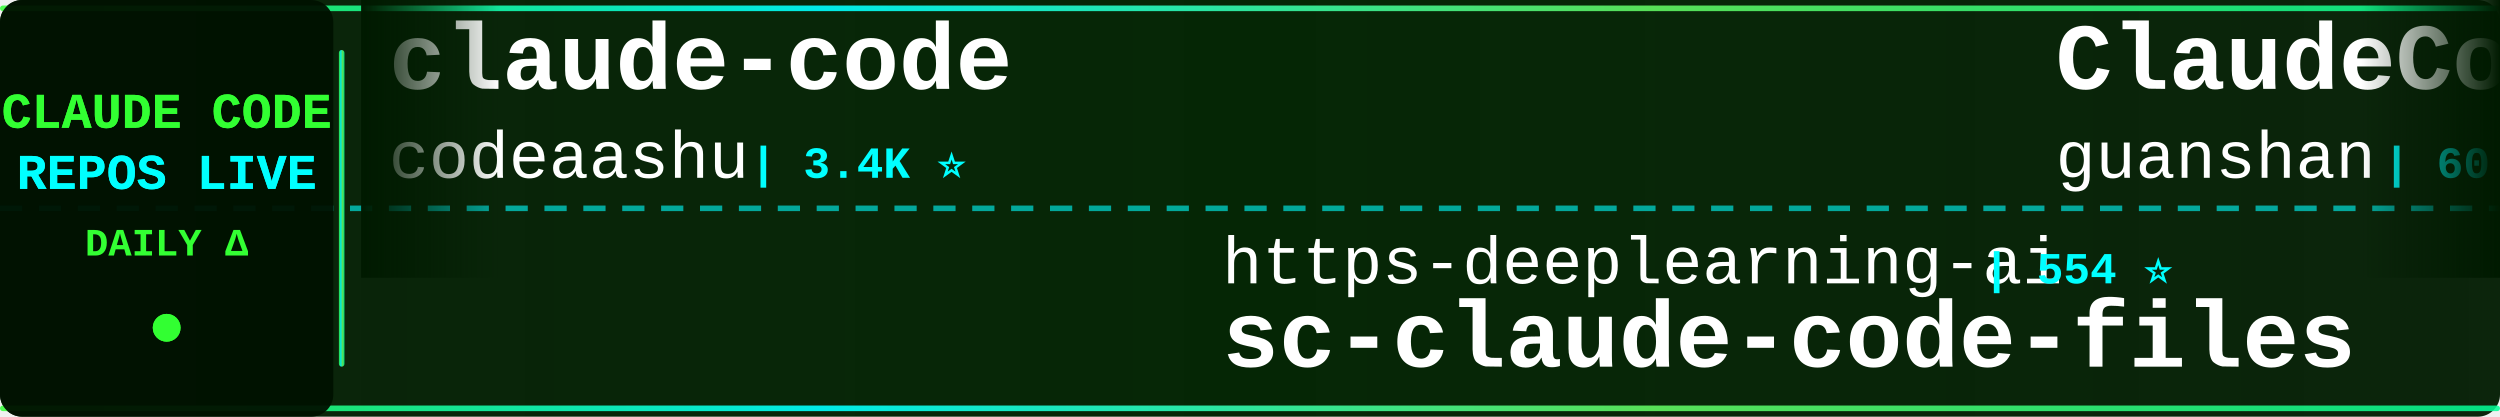
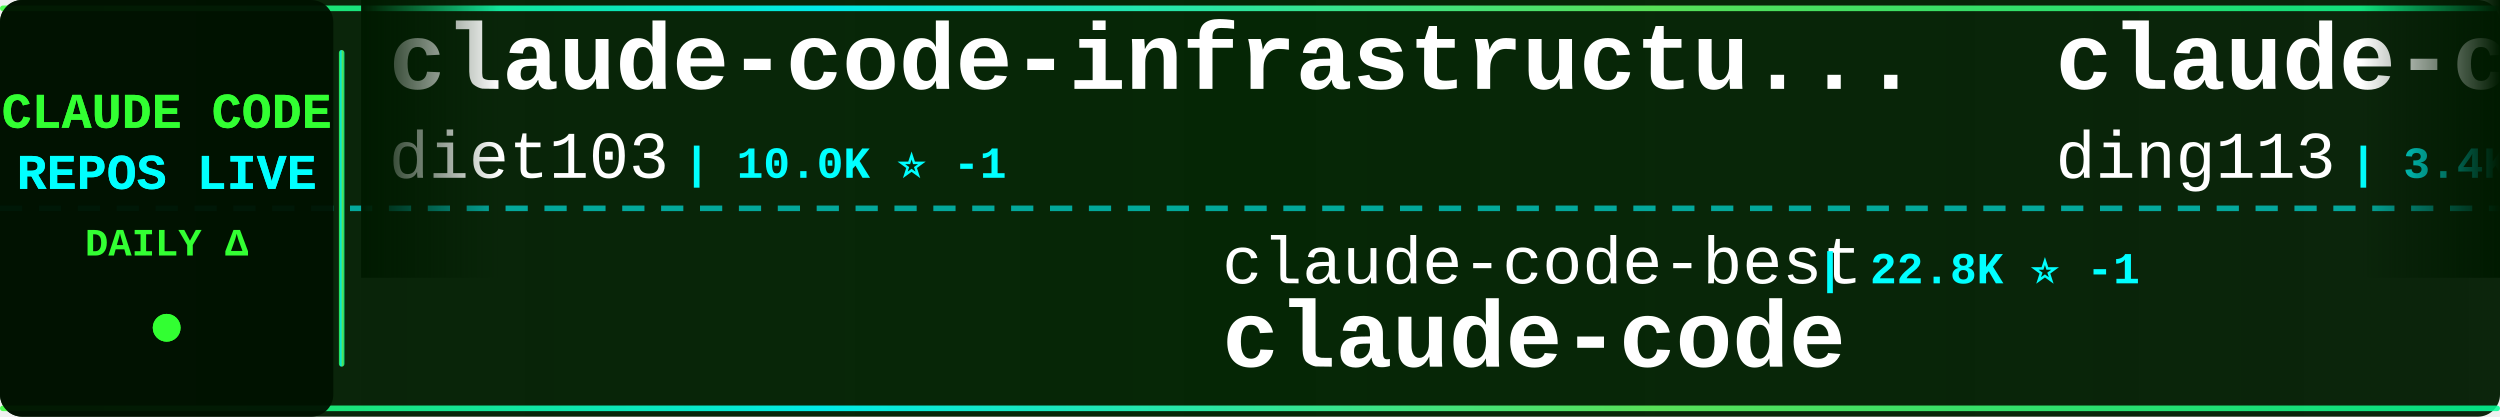
<svg xmlns="http://www.w3.org/2000/svg" width="900" height="150">
  <defs>
    <linearGradient id="tickerBg" x1="0%" y1="0%" x2="100%" y2="0%">
      <stop offset="0%" style="stop-color:#001a00;stop-opacity:0.95" />
      <stop offset="50%" style="stop-color:#002200;stop-opacity:0.98" />
      <stop offset="100%" style="stop-color:#001a00;stop-opacity:0.95" />
    </linearGradient>
    <linearGradient id="borderGrad" x1="0%" y1="0%" x2="100%" y2="0%">
      <stop offset="0%" style="stop-color:#33ff33;stop-opacity:0.85">
        <animate attributeName="stop-opacity" values="0.85;1;0.85" dur="2s" repeatCount="indefinite" />
      </stop>
      <stop offset="33%" style="stop-color:#00ffff;stop-opacity:0.9">
        <animate attributeName="stop-opacity" values="0.9;1;0.9" dur="2.2s" repeatCount="indefinite" />
      </stop>
      <stop offset="66%" style="stop-color:#66ff66;stop-opacity:0.85">
        <animate attributeName="stop-opacity" values="0.85;1;0.85" dur="1.8s" repeatCount="indefinite" />
      </stop>
      <stop offset="100%" style="stop-color:#00ff99;stop-opacity:0.85">
        <animate attributeName="stop-opacity" values="0.85;1;0.85" dur="2s" repeatCount="indefinite" />
      </stop>
    </linearGradient>
    <filter id="textGlow">
      <feGaussianBlur stdDeviation="0.1" result="coloredBlur" />
      <feMerge>
        <feMergeNode in="coloredBlur" />
        <feMergeNode in="SourceGraphic" />
      </feMerge>
    </filter>
    <filter id="metricGlow">
      <feGaussianBlur stdDeviation="0.2" result="coloredBlur" />
      <feMerge>
        <feMergeNode in="coloredBlur" />
        <feMergeNode in="SourceGraphic" />
      </feMerge>
    </filter>
    <linearGradient id="leftFade" x1="0%" y1="0%" x2="100%" y2="0%">
      <stop offset="0%" style="stop-color:#001a00;stop-opacity:1" />
      <stop offset="100%" style="stop-color:#001a00;stop-opacity:0" />
    </linearGradient>
    <linearGradient id="rightFade" x1="0%" y1="0%" x2="100%" y2="0%">
      <stop offset="0%" style="stop-color:#001a00;stop-opacity:0" />
      <stop offset="100%" style="stop-color:#001a00;stop-opacity:1" />
    </linearGradient>
  </defs>
  <rect width="900" height="150" fill="url(#tickerBg)" rx="8" />
  <rect x="0" y="2" width="900" height="2" fill="url(#borderGrad)" rx="1" />
  <rect x="0" y="146" width="900" height="2" fill="url(#borderGrad)" rx="1" />
  <line x1="0" y1="75" x2="900" y2="75" stroke="#00ffff" stroke-width="2" stroke-dasharray="8 6" opacity="0.6" />
  <rect x="0" y="0" width="120" height="150" fill="#001100" opacity="0.95" rx="8" />
  <text x="60" y="46" font-family="'Courier New', monospace" font-size="18" font-weight="bold" fill="#33ff33" text-anchor="middle" filter="url(#textGlow)">
    CLAUDE CODE
  </text>
  <text x="60" y="68" font-family="'Courier New', monospace" font-size="18" font-weight="bold" fill="#00ffff" text-anchor="middle" filter="url(#textGlow)">
    REPOS LIVE
  </text>
  <text x="60" y="92" font-family="'Courier New', monospace" font-size="14" font-weight="bold" fill="#33ff33" text-anchor="middle">
    DAILY Δ
  </text>
  <circle cx="60" cy="118" r="5" fill="#33ff33" filter="url(#metricGlow)">
    <animate attributeName="r" values="4;6;4" dur="1.5s" repeatCount="indefinite" />
    <animate attributeName="opacity" values="0.6;1;0.6" dur="1.5s" repeatCount="indefinite" />
  </circle>
  <rect x="122" y="18" width="2" height="114" fill="url(#borderGrad)" rx="1" />
  <clipPath id="tickerClip">
    <rect x="130" y="0" width="770" height="150" />
  </clipPath>
  <g clip-path="url(#tickerClip)">
    <g id="tickerItems">
      <animateTransform attributeName="transform" attributeType="XML" type="translate" from="0 0" to="-3000 0" dur="54s" repeatCount="indefinite" />
      <g transform="translate(0, 0)">
-         <text x="140" y="32" font-family="'Courier New', monospace" font-size="34" font-weight="bold" fill="#ffffff">claude-code</text>
-         <text x="140" y="64" font-family="'Courier New', monospace" font-size="24" font-weight="normal" fill="#ffffff" opacity="1.0">codeaashu</text>
-         <text x="270" y="64" font-family="'Courier New', monospace" font-size="16" font-weight="bold" fill="#00ffff"> | 3.4K ⭐</text>
+         <text x="140" y="32" font-family="'Courier New', monospace" font-size="34" font-weight="bold" fill="#ffffff">claude-code-infrastructu...</text>
+         <text x="140" y="64" font-family="'Courier New', monospace" font-size="24" font-weight="normal" fill="#ffffff" opacity="1.0">diet103</text>
+         <text x="246" y="64" font-family="'Courier New', monospace" font-size="16" font-weight="bold" fill="#00ffff"> | 10.0K ⭐ -1</text>
      </g>
      <g transform="translate(300, 0)">
-         <text x="140" y="102" font-family="'Courier New', monospace" font-size="24" font-weight="normal" fill="#ffffff" opacity="1.0">https-deeplearning-ai</text>
-         <text x="414" y="102" font-family="'Courier New', monospace" font-size="16" font-weight="bold" fill="#00ffff"> | 554 ⭐</text>
-         <text x="140" y="132" font-family="'Courier New', monospace" font-size="34" font-weight="bold" fill="#ffffff">sc-claude-code-files</text>
+         <text x="140" y="102" font-family="'Courier New', monospace" font-size="24" font-weight="normal" fill="#ffffff" opacity="1.0">claude-code-best</text>
+         <text x="354" y="102" font-family="'Courier New', monospace" font-size="16" font-weight="bold" fill="#00ffff"> | 22.8K ⭐ -1</text>
+         <text x="140" y="132" font-family="'Courier New', monospace" font-size="34" font-weight="bold" fill="#ffffff">claude-code</text>
      </g>
      <g transform="translate(600, 0)">
-         <text x="140" y="32" font-family="'Courier New', monospace" font-size="34" font-weight="bold" fill="#ffffff">ClaudeCode</text>
-         <text x="140" y="64" font-family="'Courier New', monospace" font-size="24" font-weight="normal" fill="#ffffff" opacity="1.0">guanshan</text>
-         <text x="258" y="64" font-family="'Courier New', monospace" font-size="16" font-weight="bold" fill="#00ffff"> | 60 ⭐</text>
+         <text x="140" y="32" font-family="'Courier New', monospace" font-size="34" font-weight="bold" fill="#ffffff">claude-code-hub</text>
+         <text x="140" y="64" font-family="'Courier New', monospace" font-size="24" font-weight="normal" fill="#ffffff" opacity="1.0">ding113</text>
+         <text x="246" y="64" font-family="'Courier New', monospace" font-size="16" font-weight="bold" fill="#00ffff"> | 3.4K ⭐ +1</text>
      </g>
      <g transform="translate(900, 0)">
-         <text x="140" y="102" font-family="'Courier New', monospace" font-size="24" font-weight="normal" fill="#ffffff" opacity="1.0">anthropics</text>
-         <text x="282" y="102" font-family="'Courier New', monospace" font-size="16" font-weight="bold" fill="#00ffff"> | 148.4K ⭐ +70</text>
+         <text x="140" y="102" font-family="'Courier New', monospace" font-size="24" font-weight="normal" fill="#ffffff" opacity="1.0">Tinkeringg-Lab</text>
+         <text x="330" y="102" font-family="'Courier New', monospace" font-size="16" font-weight="bold" fill="#00ffff"> | 214 ⭐</text>
        <text x="140" y="132" font-family="'Courier New', monospace" font-size="34" font-weight="bold" fill="#ffffff">claude-code</text>
      </g>
      <g transform="translate(1200, 0)">
-         <text x="140" y="32" font-family="'Courier New', monospace" font-size="34" font-weight="bold" fill="#ffffff">claude-code-video-toolki...</text>
-         <text x="140" y="64" font-family="'Courier New', monospace" font-size="24" font-weight="normal" fill="#ffffff" opacity="1.0">digitalsamba</text>
-         <text x="306" y="64" font-family="'Courier New', monospace" font-size="16" font-weight="bold" fill="#00ffff"> | 2.1K ⭐ +4</text>
+         <text x="140" y="32" font-family="'Courier New', monospace" font-size="34" font-weight="bold" fill="#ffffff">andrej-karpathy-skills</text>
+         <text x="140" y="64" font-family="'Courier New', monospace" font-size="24" font-weight="normal" fill="#ffffff" opacity="1.0">multica-ai</text>
+         <text x="282" y="64" font-family="'Courier New', monospace" font-size="16" font-weight="bold" fill="#00ffff"> | 215.7K ⭐ +57</text>
      </g>
      <g transform="translate(1500, 0)">
-         <text x="140" y="102" font-family="'Courier New', monospace" font-size="24" font-weight="normal" fill="#ffffff" opacity="1.0">asgeirtj</text>
-         <text x="258" y="102" font-family="'Courier New', monospace" font-size="16" font-weight="bold" fill="#00ffff"> | 68.5K ⭐ +33</text>
-         <text x="140" y="132" font-family="'Courier New', monospace" font-size="34" font-weight="bold" fill="#ffffff">system_prompts_leaks</text>
+         <text x="140" y="102" font-family="'Courier New', monospace" font-size="24" font-weight="normal" fill="#ffffff" opacity="1.0">Yeachan-Heo</text>
+         <text x="294" y="102" font-family="'Courier New', monospace" font-size="16" font-weight="bold" fill="#00ffff"> | 39.4K ⭐ +5</text>
+         <text x="140" y="132" font-family="'Courier New', monospace" font-size="34" font-weight="bold" fill="#ffffff">oh-my-claudecode</text>
      </g>
      <g transform="translate(1800, 0)">
-         <text x="140" y="32" font-family="'Courier New', monospace" font-size="34" font-weight="bold" fill="#ffffff">claude-code-source</text>
-         <text x="140" y="64" font-family="'Courier New', monospace" font-size="24" font-weight="normal" fill="#ffffff" opacity="1.0">hangsman</text>
-         <text x="258" y="64" font-family="'Courier New', monospace" font-size="16" font-weight="bold" fill="#00ffff"> | 796 ⭐</text>
+         <text x="140" y="32" font-family="'Courier New', monospace" font-size="34" font-weight="bold" fill="#ffffff">claude-code</text>
+         <text x="140" y="64" font-family="'Courier New', monospace" font-size="24" font-weight="normal" fill="#ffffff" opacity="1.0">isboyjc</text>
+         <text x="246" y="64" font-family="'Courier New', monospace" font-size="16" font-weight="bold" fill="#00ffff"> | 162 ⭐</text>
      </g>
      <g transform="translate(2100, 0)">
-         <text x="140" y="102" font-family="'Courier New', monospace" font-size="24" font-weight="normal" fill="#ffffff" opacity="1.0">LING71671</text>
-         <text x="270" y="102" font-family="'Courier New', monospace" font-size="16" font-weight="bold" fill="#00ffff"> | 958 ⭐</text>
-         <text x="140" y="132" font-family="'Courier New', monospace" font-size="34" font-weight="bold" fill="#ffffff">Open-ClaudeCode</text>
+         <text x="140" y="102" font-family="'Courier New', monospace" font-size="24" font-weight="normal" fill="#ffffff" opacity="1.0">wanshuiyin</text>
+         <text x="282" y="102" font-family="'Courier New', monospace" font-size="16" font-weight="bold" fill="#00ffff"> | 16.8K ⭐ +21</text>
+         <text x="140" y="132" font-family="'Courier New', monospace" font-size="34" font-weight="bold" fill="#ffffff">Auto-claude-code-researc...</text>
      </g>
      <g transform="translate(2400, 0)">
-         <text x="140" y="32" font-family="'Courier New', monospace" font-size="34" font-weight="bold" fill="#ffffff">claude-code-analysis</text>
-         <text x="140" y="64" font-family="'Courier New', monospace" font-size="24" font-weight="normal" fill="#ffffff" opacity="1.0">liuup</text>
-         <text x="222" y="64" font-family="'Courier New', monospace" font-size="16" font-weight="bold" fill="#00ffff"> | 4.0K ⭐</text>
+         <text x="140" y="32" font-family="'Courier New', monospace" font-size="34" font-weight="bold" fill="#ffffff">claude-code-action</text>
+         <text x="140" y="64" font-family="'Courier New', monospace" font-size="24" font-weight="normal" fill="#ffffff" opacity="1.0">anthropics</text>
+         <text x="282" y="64" font-family="'Courier New', monospace" font-size="16" font-weight="bold" fill="#00ffff"> | 9.2K ⭐ +4</text>
      </g>
      <g transform="translate(2700, 0)">
-         <text x="140" y="102" font-family="'Courier New', monospace" font-size="24" font-weight="normal" fill="#ffffff" opacity="1.0">VineeTagarwaL-code</text>
-         <text x="378" y="102" font-family="'Courier New', monospace" font-size="16" font-weight="bold" fill="#00ffff"> | 272 ⭐</text>
+         <text x="140" y="102" font-family="'Courier New', monospace" font-size="24" font-weight="normal" fill="#ffffff" opacity="1.0">777genius</text>
+         <text x="270" y="102" font-family="'Courier New', monospace" font-size="16" font-weight="bold" fill="#00ffff"> | 932 ⭐</text>
+         <text x="140" y="132" font-family="'Courier New', monospace" font-size="34" font-weight="bold" fill="#ffffff">claude-code-source-code</text>
+       </g>
+       <g transform="translate(3000, 0)">
+         <text x="140" y="32" font-family="'Courier New', monospace" font-size="34" font-weight="bold" fill="#ffffff">claude-code-infrastructu...</text>
+         <text x="140" y="64" font-family="'Courier New', monospace" font-size="24" font-weight="normal" fill="#ffffff" opacity="1.0">diet103</text>
+         <text x="246" y="64" font-family="'Courier New', monospace" font-size="16" font-weight="bold" fill="#00ffff"> | 10.0K ⭐ -1</text>
+       </g>
+       <g transform="translate(3300, 0)">
+         <text x="140" y="102" font-family="'Courier New', monospace" font-size="24" font-weight="normal" fill="#ffffff" opacity="1.0">claude-code-best</text>
+         <text x="354" y="102" font-family="'Courier New', monospace" font-size="16" font-weight="bold" fill="#00ffff"> | 22.8K ⭐ -1</text>
        <text x="140" y="132" font-family="'Courier New', monospace" font-size="34" font-weight="bold" fill="#ffffff">claude-code</text>
      </g>
-       <g transform="translate(3000, 0)">
-         <text x="140" y="32" font-family="'Courier New', monospace" font-size="34" font-weight="bold" fill="#ffffff">claude-code</text>
-         <text x="140" y="64" font-family="'Courier New', monospace" font-size="24" font-weight="normal" fill="#ffffff" opacity="1.0">codeaashu</text>
-         <text x="270" y="64" font-family="'Courier New', monospace" font-size="16" font-weight="bold" fill="#00ffff"> | 3.4K ⭐</text>
-       </g>
-       <g transform="translate(3300, 0)">
-         <text x="140" y="102" font-family="'Courier New', monospace" font-size="24" font-weight="normal" fill="#ffffff" opacity="1.0">https-deeplearning-ai</text>
-         <text x="414" y="102" font-family="'Courier New', monospace" font-size="16" font-weight="bold" fill="#00ffff"> | 554 ⭐</text>
-         <text x="140" y="132" font-family="'Courier New', monospace" font-size="34" font-weight="bold" fill="#ffffff">sc-claude-code-files</text>
-       </g>
      <g transform="translate(3600, 0)">
-         <text x="140" y="32" font-family="'Courier New', monospace" font-size="34" font-weight="bold" fill="#ffffff">ClaudeCode</text>
-         <text x="140" y="64" font-family="'Courier New', monospace" font-size="24" font-weight="normal" fill="#ffffff" opacity="1.0">guanshan</text>
-         <text x="258" y="64" font-family="'Courier New', monospace" font-size="16" font-weight="bold" fill="#00ffff"> | 60 ⭐</text>
+         <text x="140" y="32" font-family="'Courier New', monospace" font-size="34" font-weight="bold" fill="#ffffff">claude-code-hub</text>
+         <text x="140" y="64" font-family="'Courier New', monospace" font-size="24" font-weight="normal" fill="#ffffff" opacity="1.0">ding113</text>
+         <text x="246" y="64" font-family="'Courier New', monospace" font-size="16" font-weight="bold" fill="#00ffff"> | 3.4K ⭐ +1</text>
      </g>
      <g transform="translate(3900, 0)">
-         <text x="140" y="102" font-family="'Courier New', monospace" font-size="24" font-weight="normal" fill="#ffffff" opacity="1.0">anthropics</text>
-         <text x="282" y="102" font-family="'Courier New', monospace" font-size="16" font-weight="bold" fill="#00ffff"> | 148.4K ⭐ +70</text>
+         <text x="140" y="102" font-family="'Courier New', monospace" font-size="24" font-weight="normal" fill="#ffffff" opacity="1.0">Tinkeringg-Lab</text>
+         <text x="330" y="102" font-family="'Courier New', monospace" font-size="16" font-weight="bold" fill="#00ffff"> | 214 ⭐</text>
        <text x="140" y="132" font-family="'Courier New', monospace" font-size="34" font-weight="bold" fill="#ffffff">claude-code</text>
      </g>
    </g>
  </g>
  <rect x="130" y="0" width="50" height="100" fill="url(#leftFade)" />
  <rect x="850" y="0" width="50" height="100" fill="url(#rightFade)" />
</svg>
